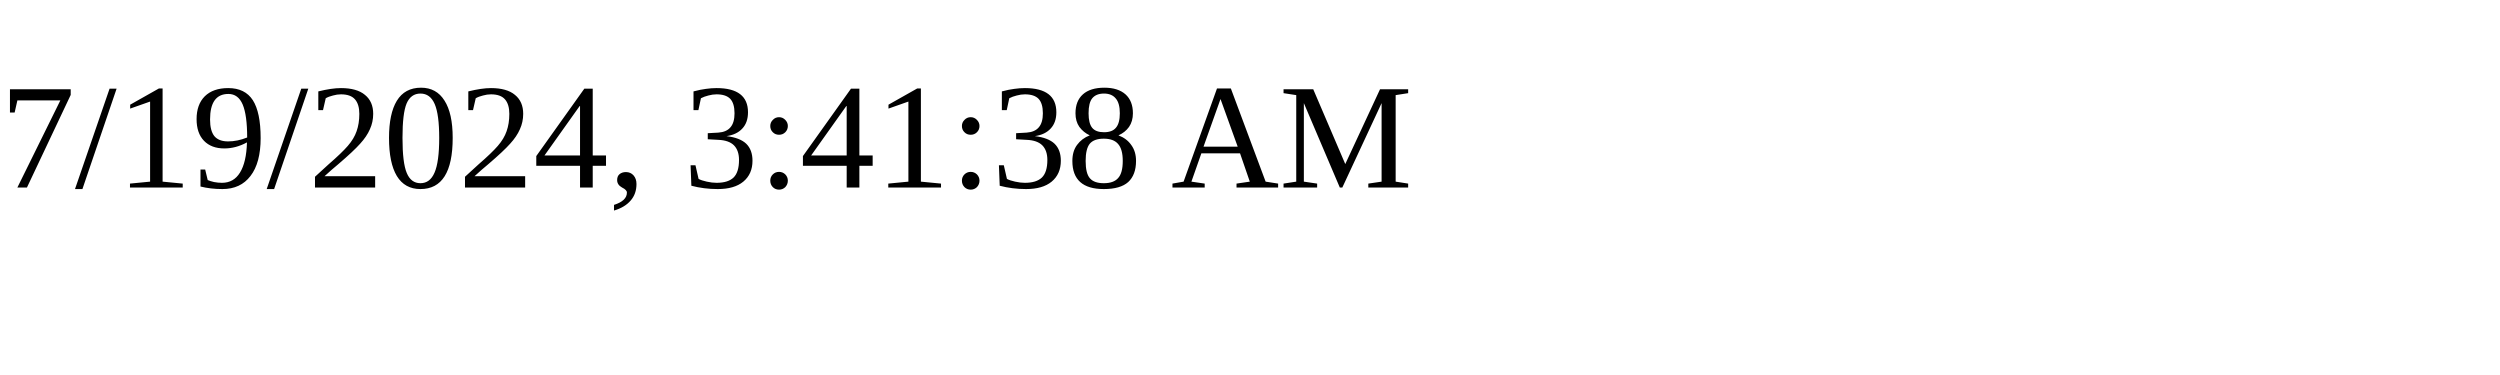
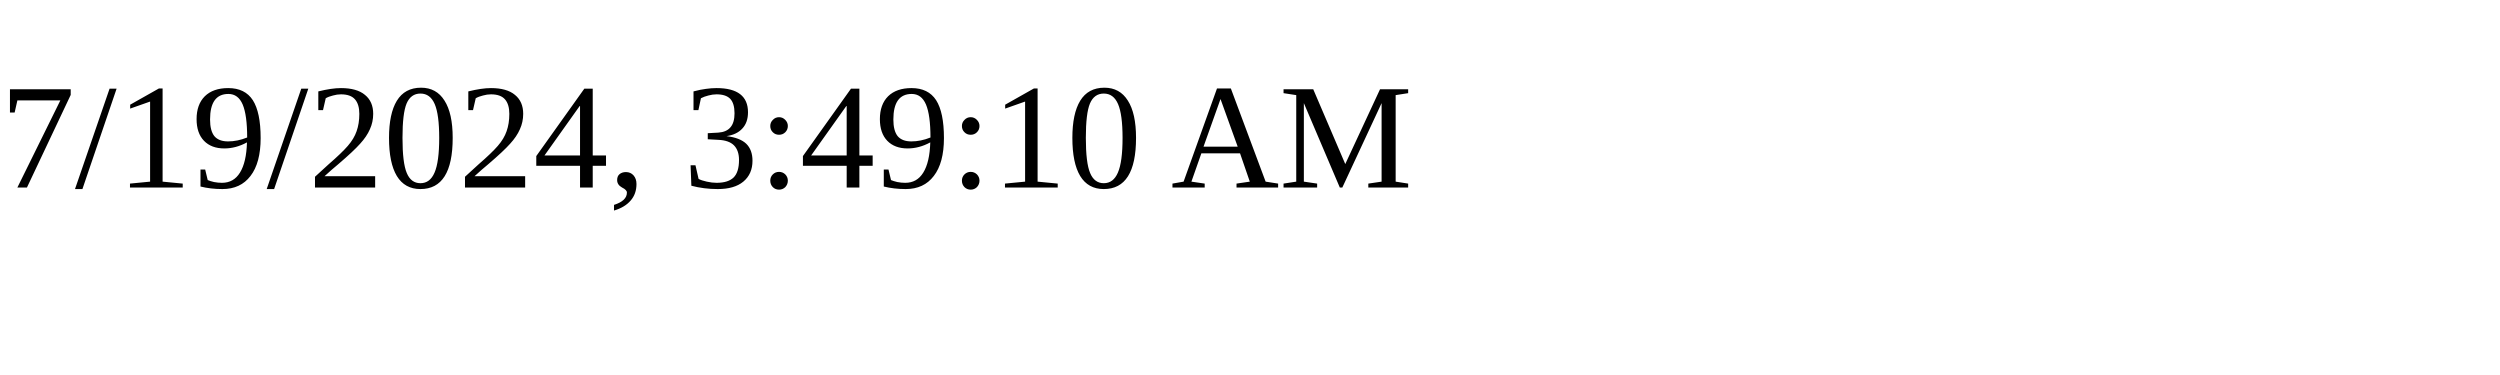
<svg xmlns="http://www.w3.org/2000/svg" height="30" width="200">
-   <text x="0" y="15">7/19/2024, 3:41:38 AM</text>
+   <text x="0" y="15">7/19/2024, 3:49:10 AM</text>
</svg>
